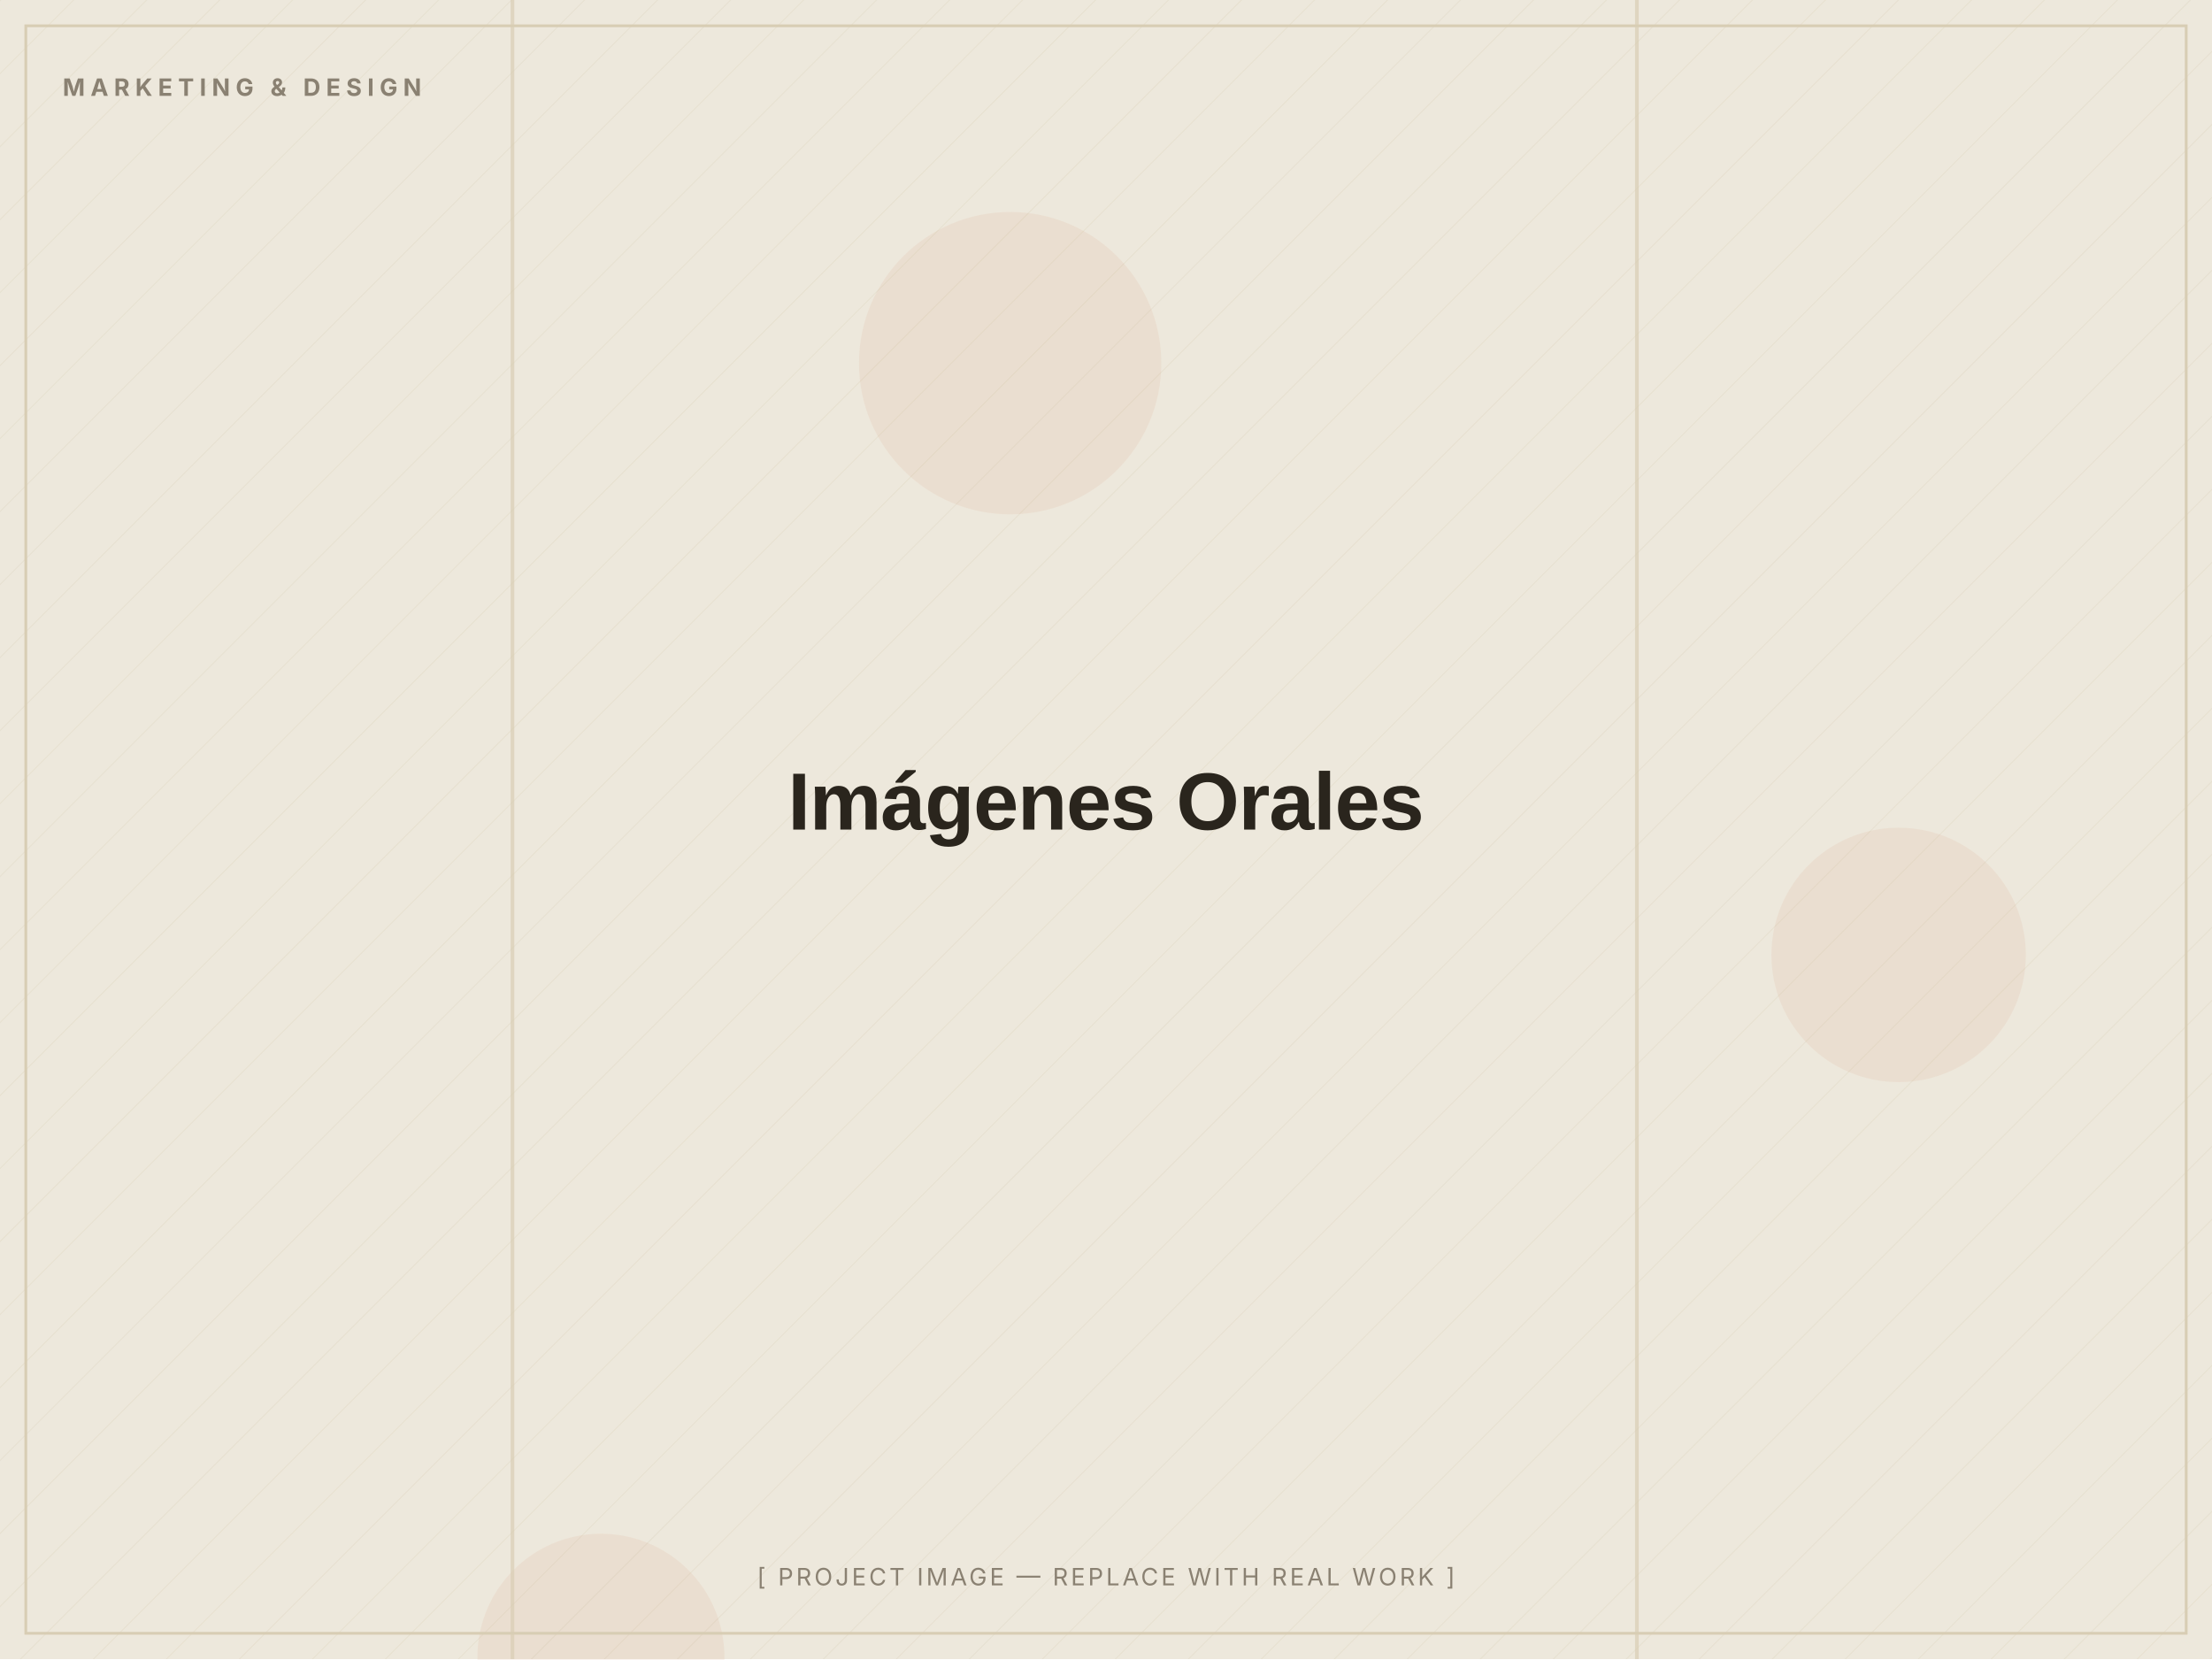
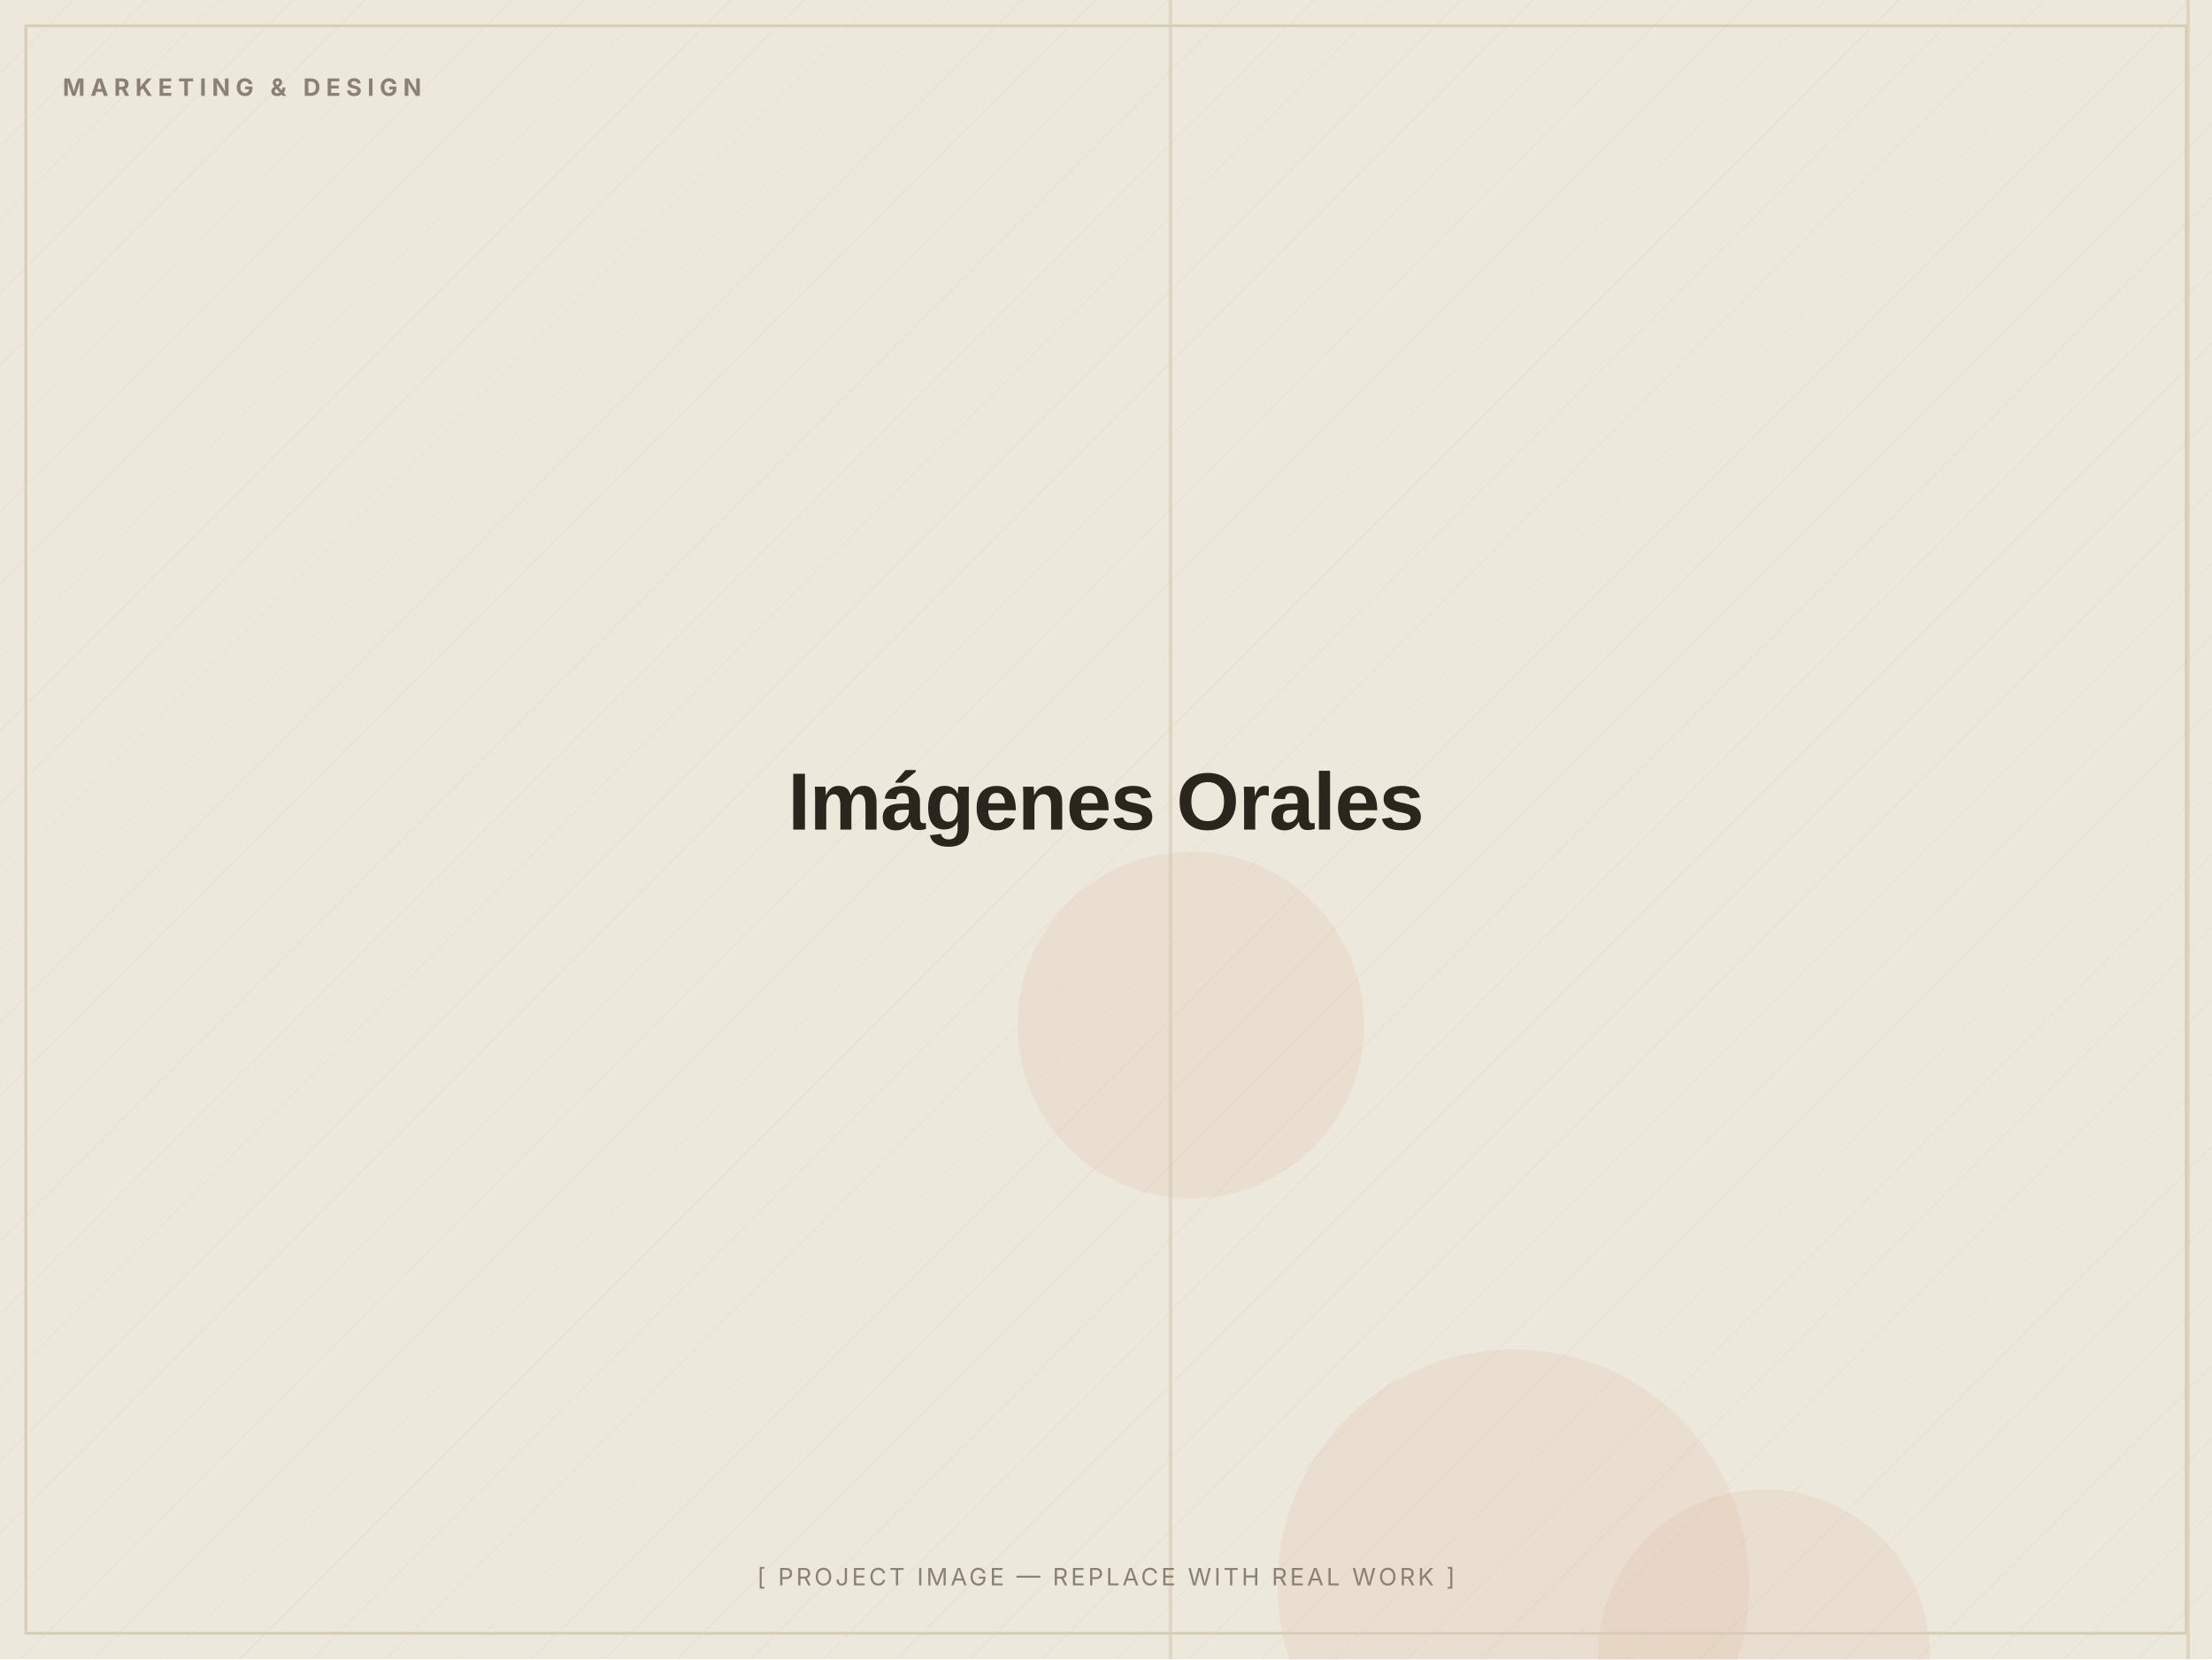
<svg xmlns="http://www.w3.org/2000/svg" width="1200" height="900" viewBox="0 0 1200 900" role="img" aria-label="Imágenes Orales — placeholder image">
  <defs>
    <pattern id="d" width="28" height="28" patternUnits="userSpaceOnUse" patternTransform="rotate(45)">
      <line x1="0" y1="0" x2="0" y2="28" stroke="#D8CDB4" stroke-width="1" opacity="0.5" />
    </pattern>
  </defs>
  <rect width="1200" height="900" fill="#EDE8DC" />
  <rect width="1200" height="900" fill="url(#d)" opacity="0.55" />
-   <circle cx="1030" cy="518" r="69" fill="#C2410C" opacity="0.06" />
-   <circle cx="326" cy="899" r="67" fill="#C2410C" opacity="0.06" />
-   <circle cx="548" cy="197" r="82" fill="#C2410C" opacity="0.06" />
-   <rect x="277" y="0" width="2" height="900" fill="#D8CDB4" opacity="0.7" />
-   <rect x="887" y="0" width="2" height="900" fill="#D8CDB4" opacity="0.7" />
+   <circle cx="821" cy="860" r="128" fill="#C2410C" opacity="0.06" />
+   <circle cx="957" cy="898" r="90" fill="#C2410C" opacity="0.06" />
+   <circle cx="646" cy="556" r="94" fill="#C2410C" opacity="0.06" />
+   <rect x="634" y="0" width="2" height="900" fill="#D8CDB4" opacity="0.7" />
+   <rect x="1186" y="0" width="2" height="900" fill="#D8CDB4" opacity="0.7" />
  <rect x="14" y="14" width="1172" height="872" fill="none" stroke="#D8CDB4" stroke-width="1.5" />
  <text x="34" y="52" font-family="Inter, Arial, sans-serif" font-weight="700" font-size="13" letter-spacing="3" fill="#8A8172">MARKETING &amp; DESIGN</text>
  <text x="600.0" y="450.0" text-anchor="middle" font-family="Archivo, Arial, sans-serif" font-weight="800" font-size="44" letter-spacing="-0.5" fill="#2A251D">Imágenes Orales</text>
  <text x="600.0" y="860" text-anchor="middle" font-family="Inter, Arial, sans-serif" font-size="13" letter-spacing="1.5" fill="#8A8172">[ PROJECT IMAGE — REPLACE WITH REAL WORK ]</text>
</svg>
